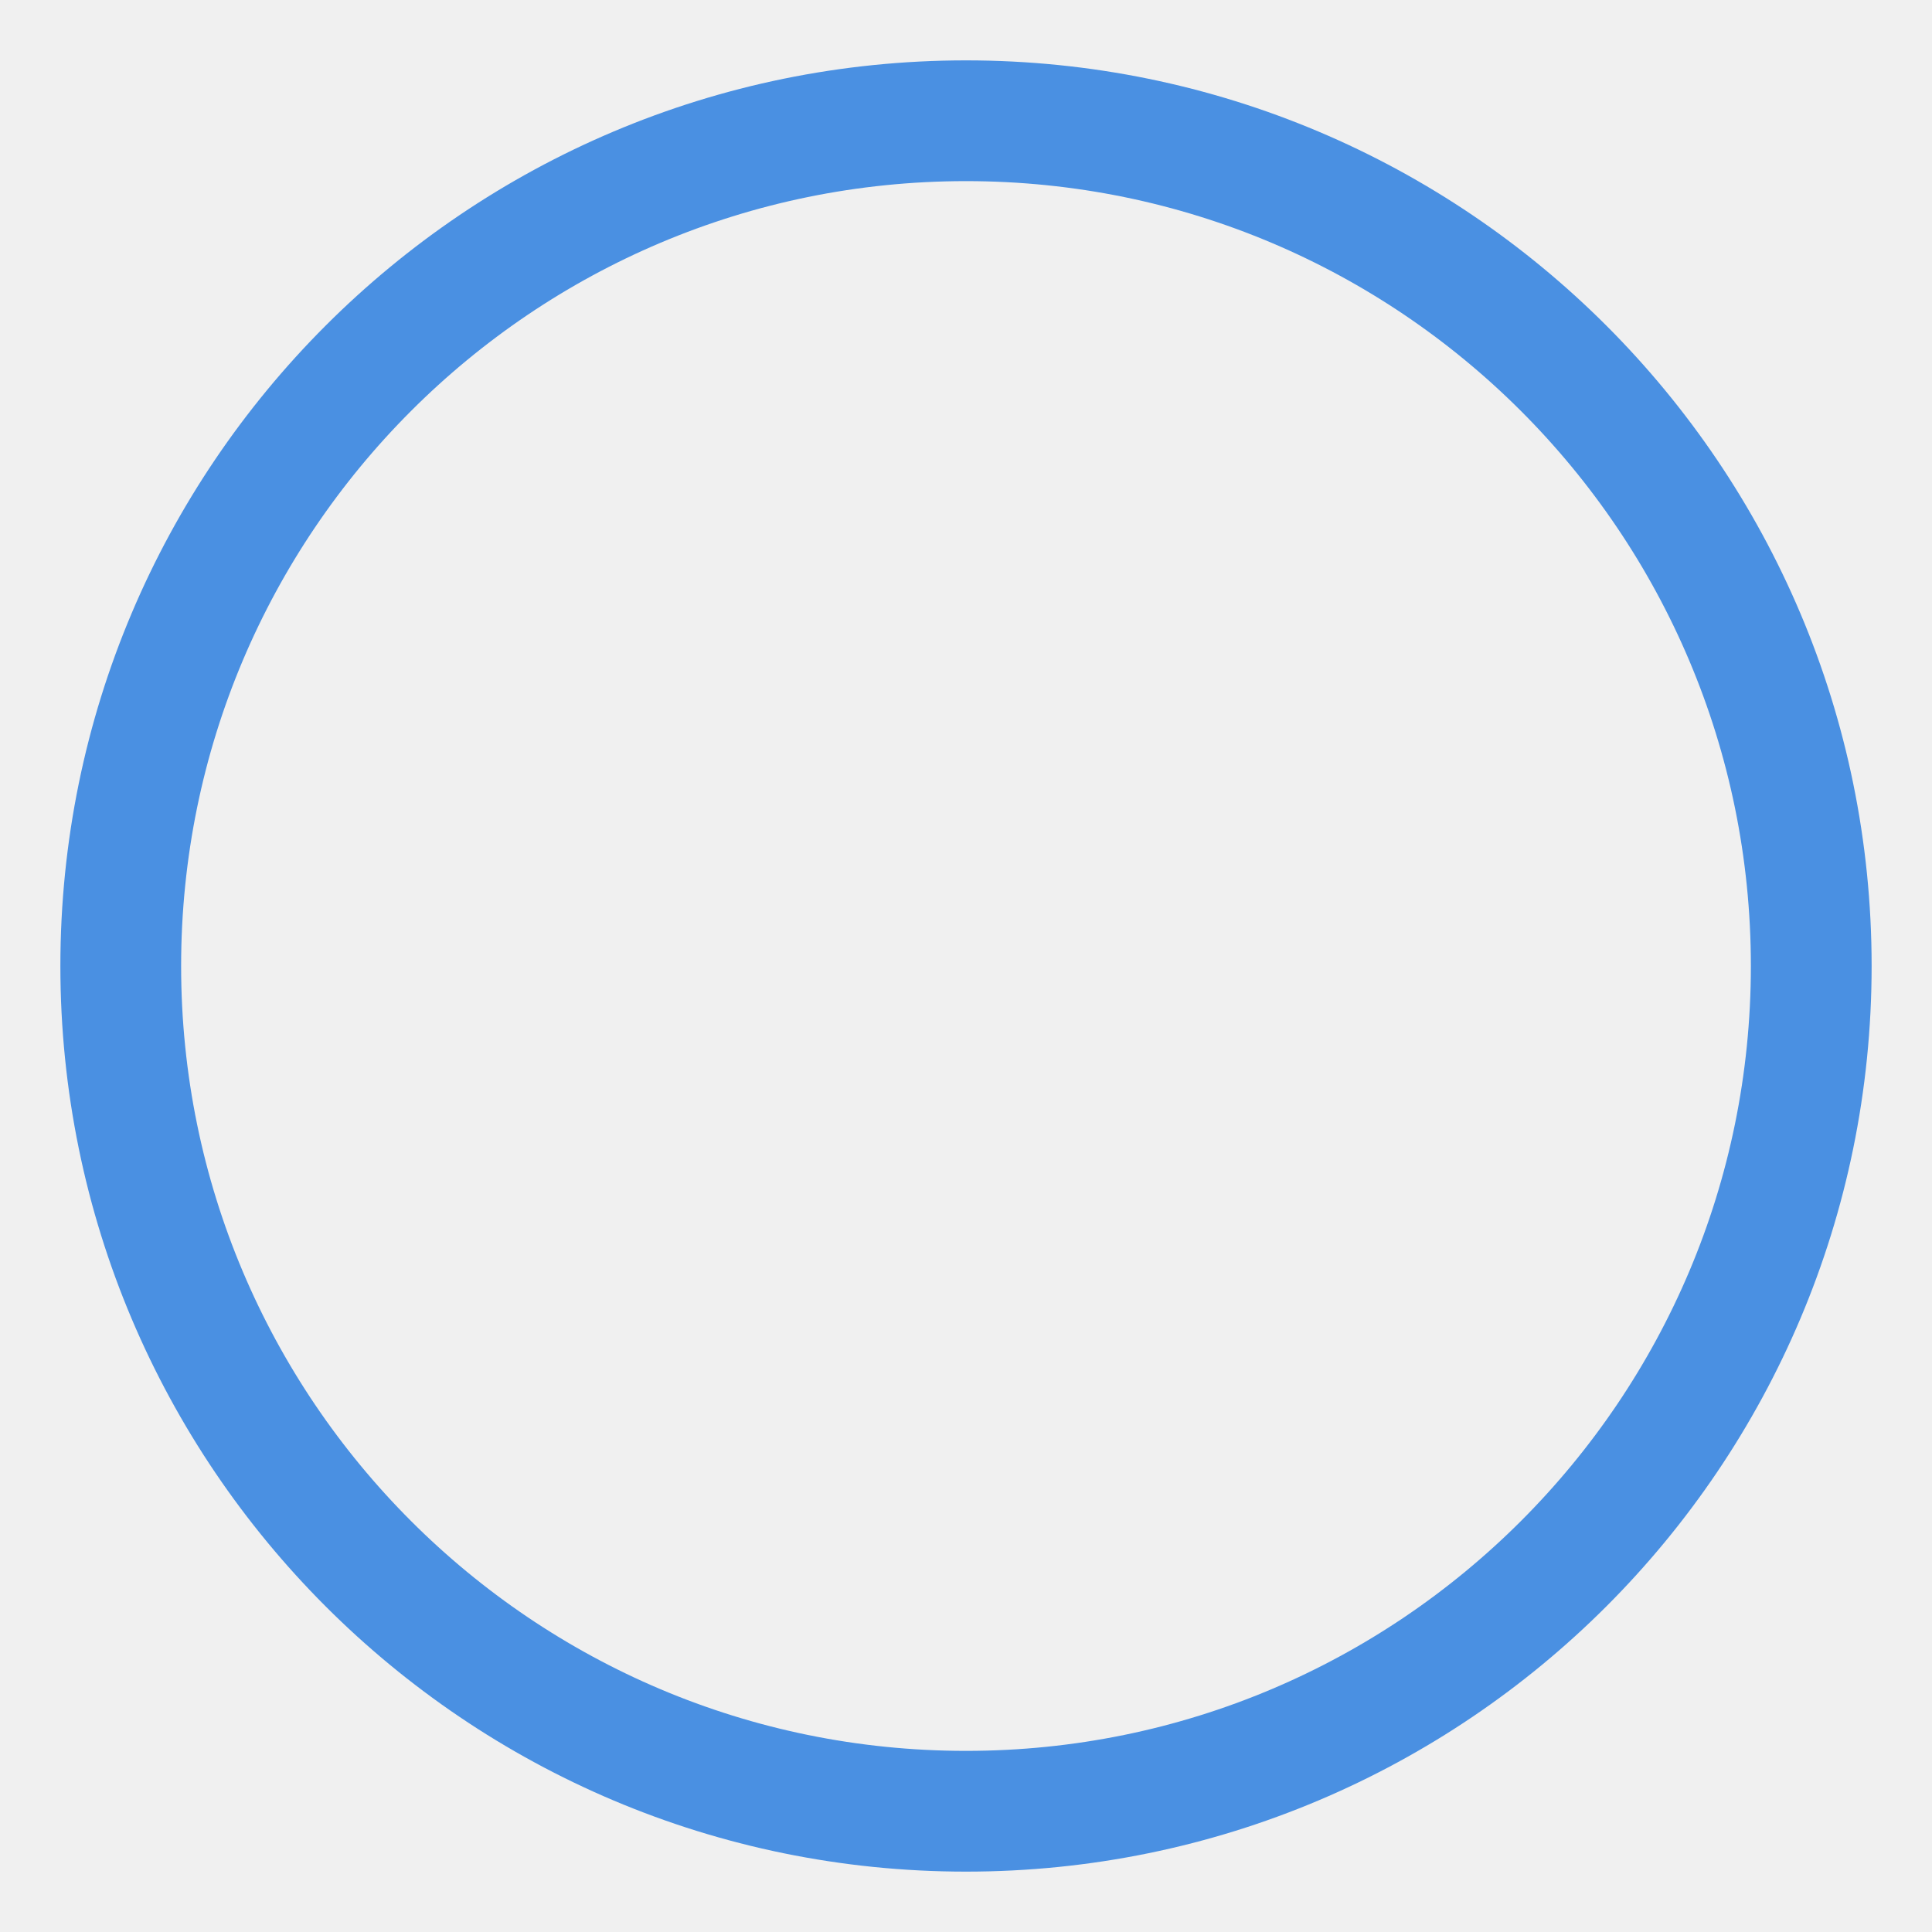
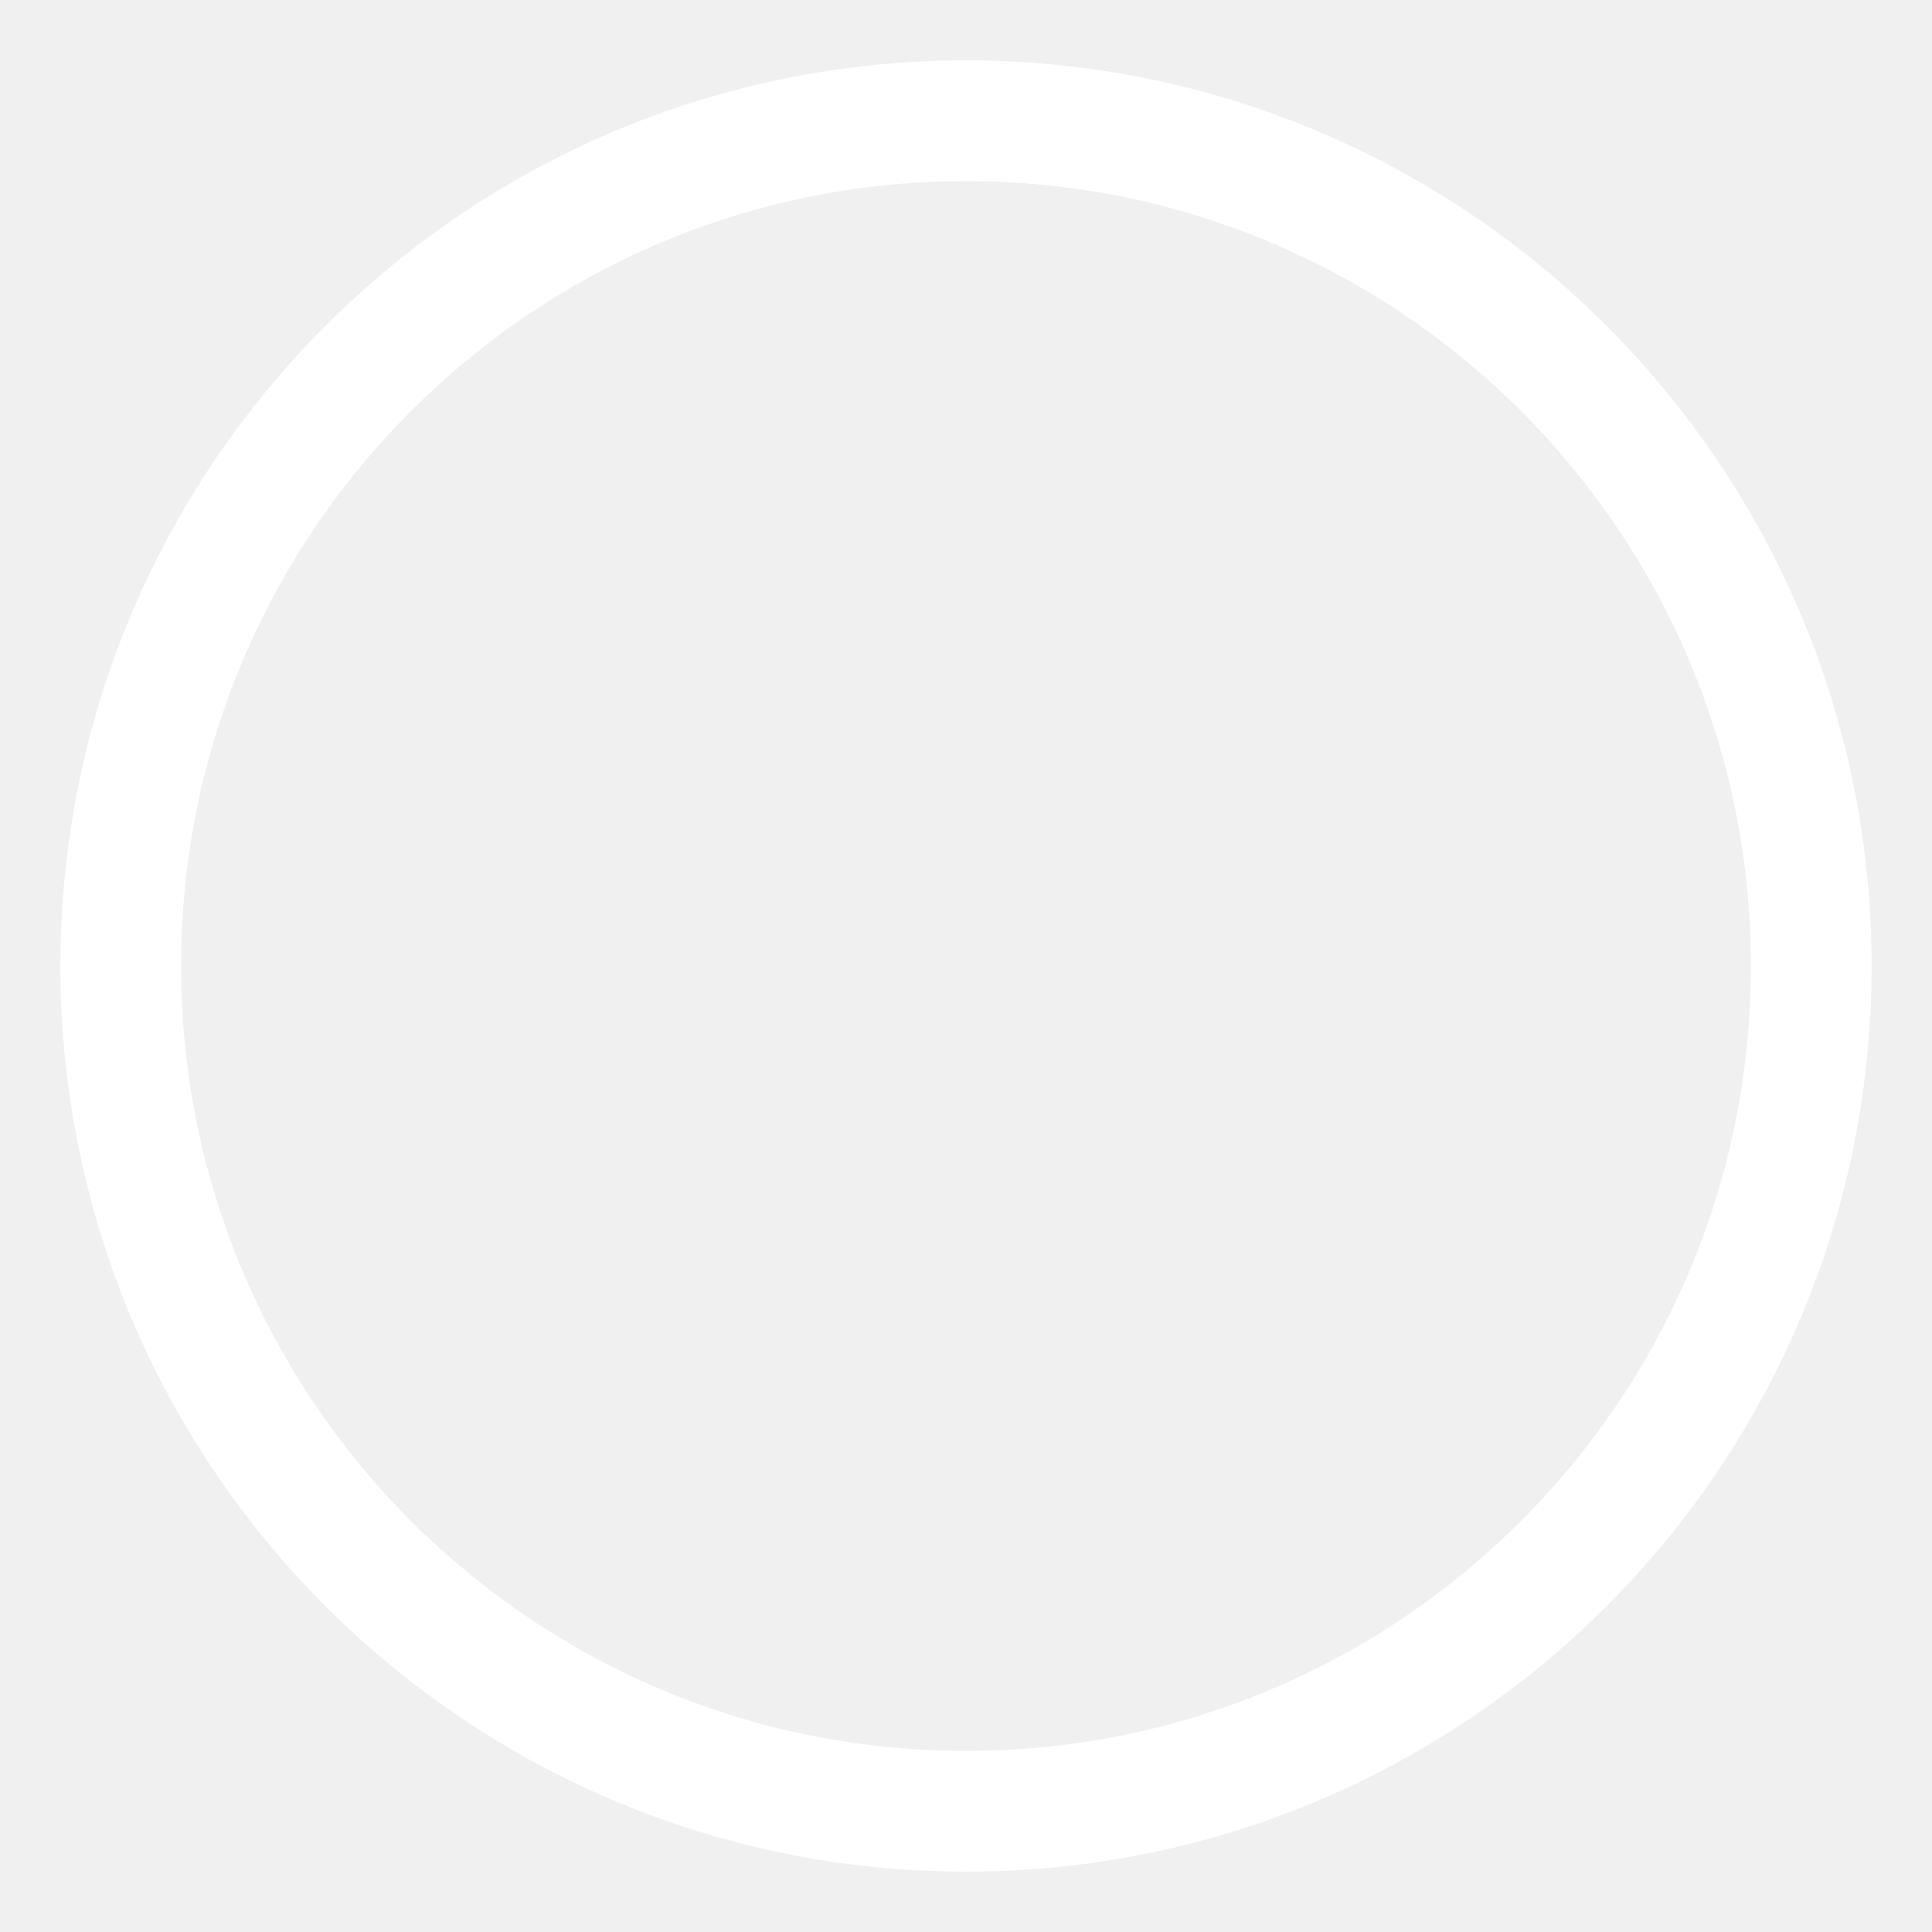
<svg xmlns="http://www.w3.org/2000/svg" viewBox="0 0 32 32">
-   <circle cx="16" cy="16" r="14" fill="none" stroke="#4A90E2" stroke-width="2" />
+   <circle cx="16" cy="16" r="14" fill="none" stroke="white" stroke-width="2" />
</svg>
